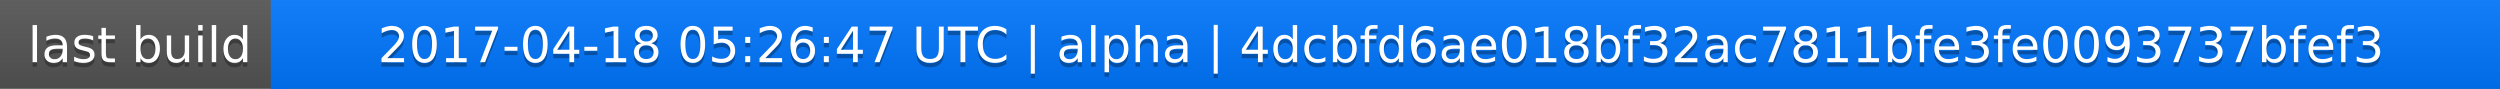
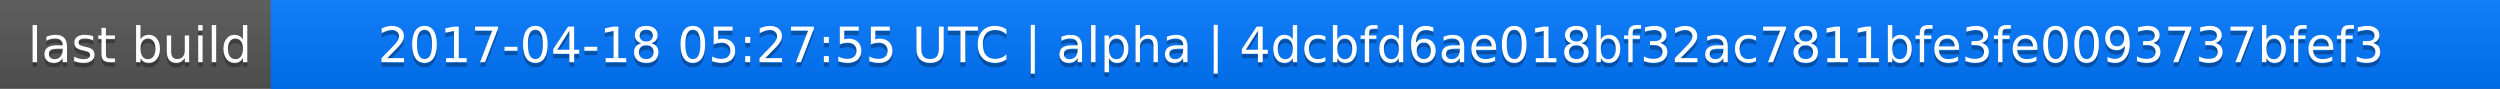
<svg xmlns="http://www.w3.org/2000/svg" width="563" height="20">
  <linearGradient id="a" x2="0" y2="100%">
    <stop offset="0" stop-color="#bbb" stop-opacity=".1" />
    <stop offset="1" stop-opacity=".1" />
  </linearGradient>
  <rect rx="0" width="563" height="20" fill="#555" />
  <rect rx="0" x="61" width="502" height="20" fill="#07f" />
  <path fill="#07f" d="M61 0h4v20h-4z" />
  <rect rx="0" width="563" height="20" fill="url(#a)" />
  <g fill="#fff" text-anchor="middle" font-family="DejaVu Sans,Verdana,Geneva,sans-serif" font-size="11">
    <text x="31.5" y="15" fill="#010101" fill-opacity=".3">last build</text>
    <text x="31.5" y="14">last build</text>
-     <text x="311" y="15" fill="#010101" fill-opacity=".3">2017-04-18 05:26:47 UTC | alpha | 4dcbfd6ae018bf32ac7811bfe3fe0093737bfef3</text>
-     <text x="311" y="14">2017-04-18 05:26:47 UTC | alpha | 4dcbfd6ae018bf32ac7811bfe3fe0093737bfef3</text>
+     <text x="311" y="15" fill="#010101" fill-opacity=".3">2017-04-18 05:27:55 UTC | alpha | 4dcbfd6ae018bf32ac7811bfe3fe0093737bfef3</text>
+     <text x="311" y="14">2017-04-18 05:27:55 UTC | alpha | 4dcbfd6ae018bf32ac7811bfe3fe0093737bfef3</text>
  </g>
</svg>
